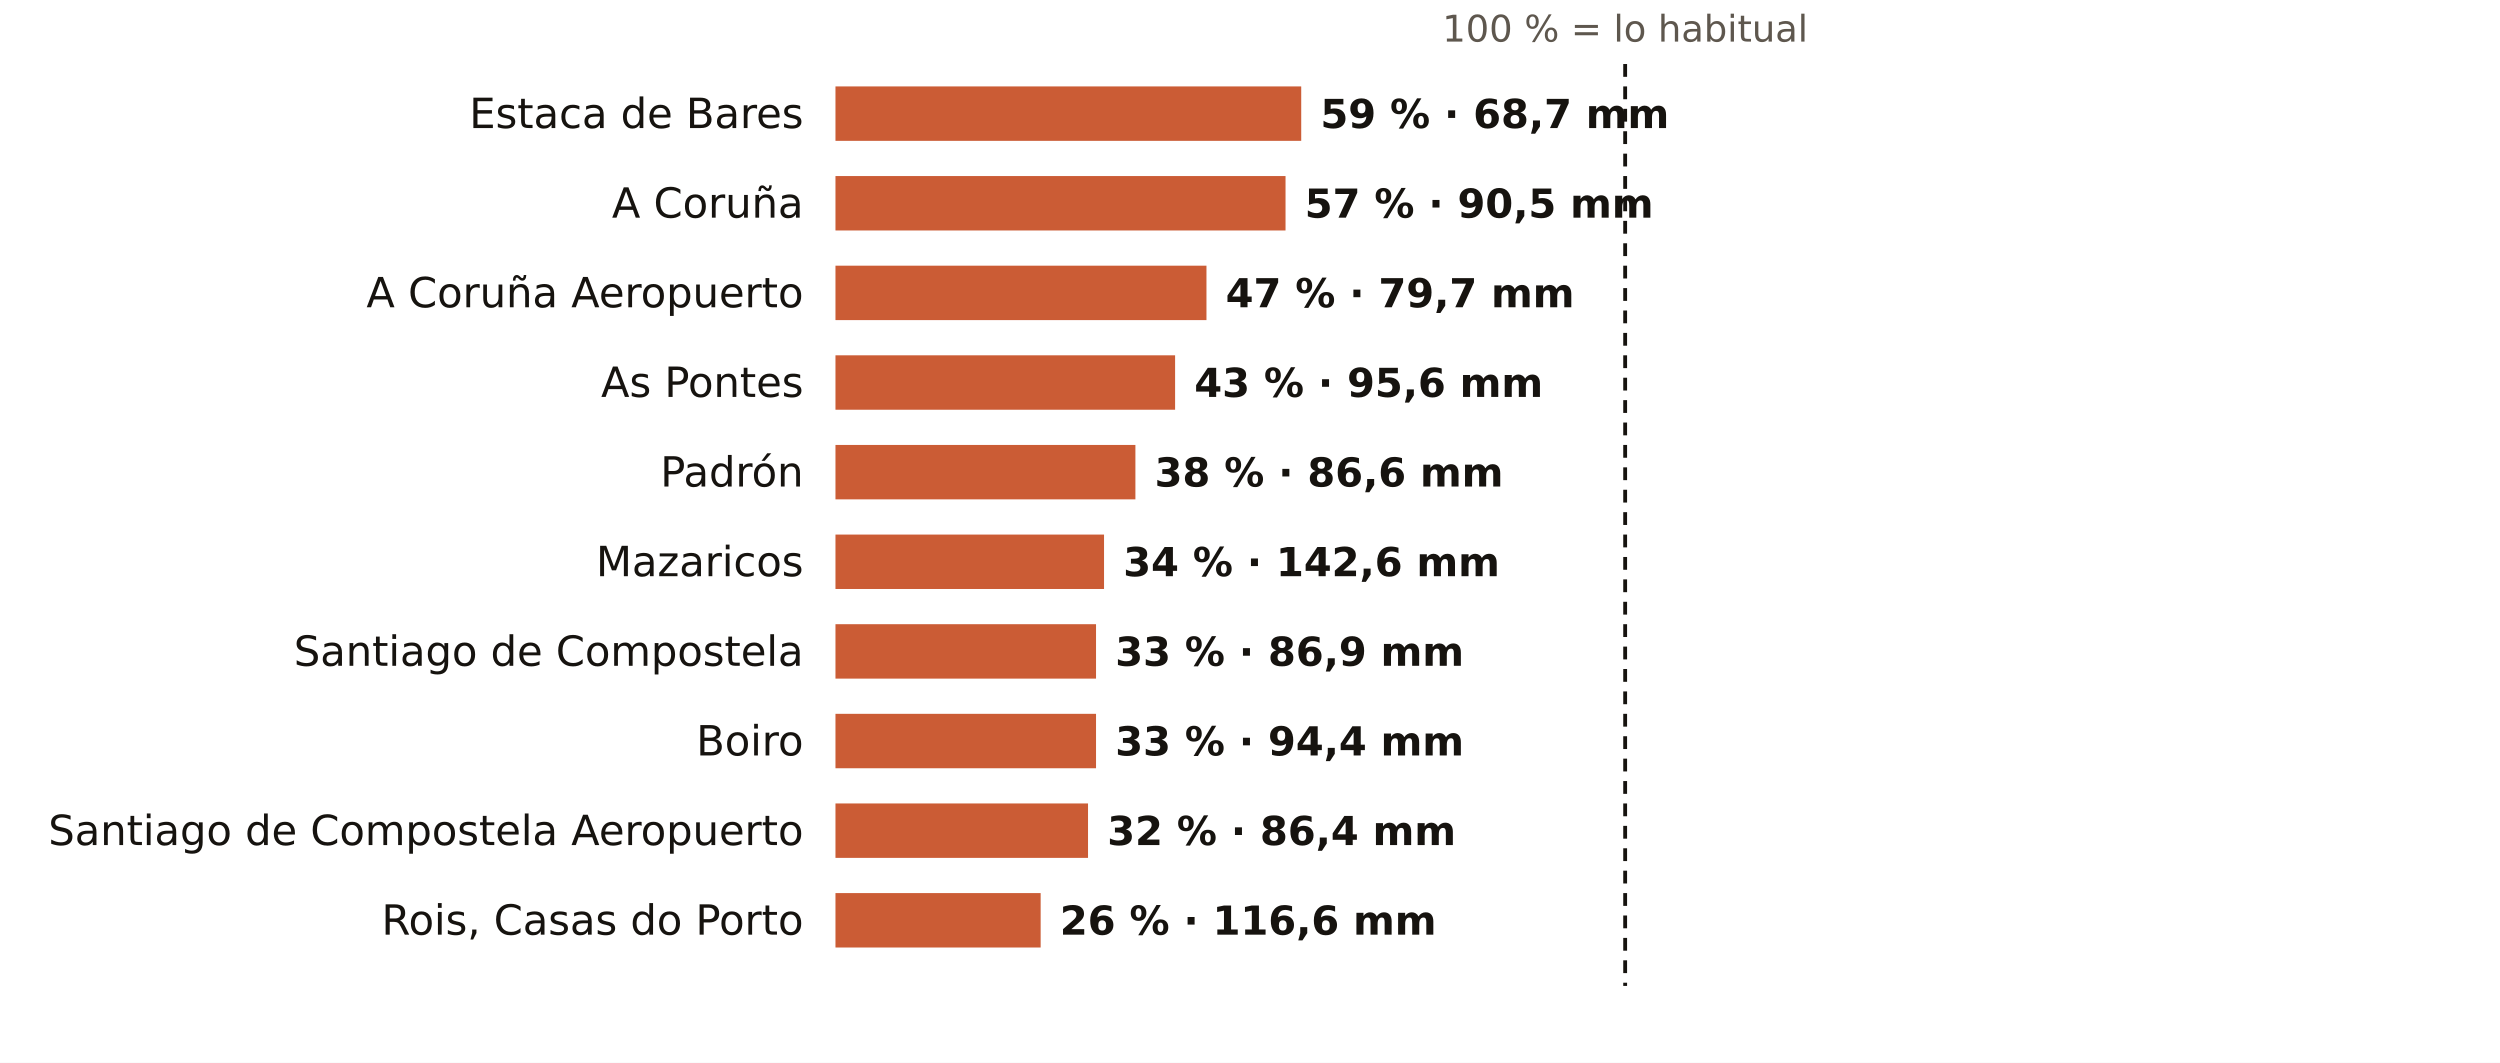
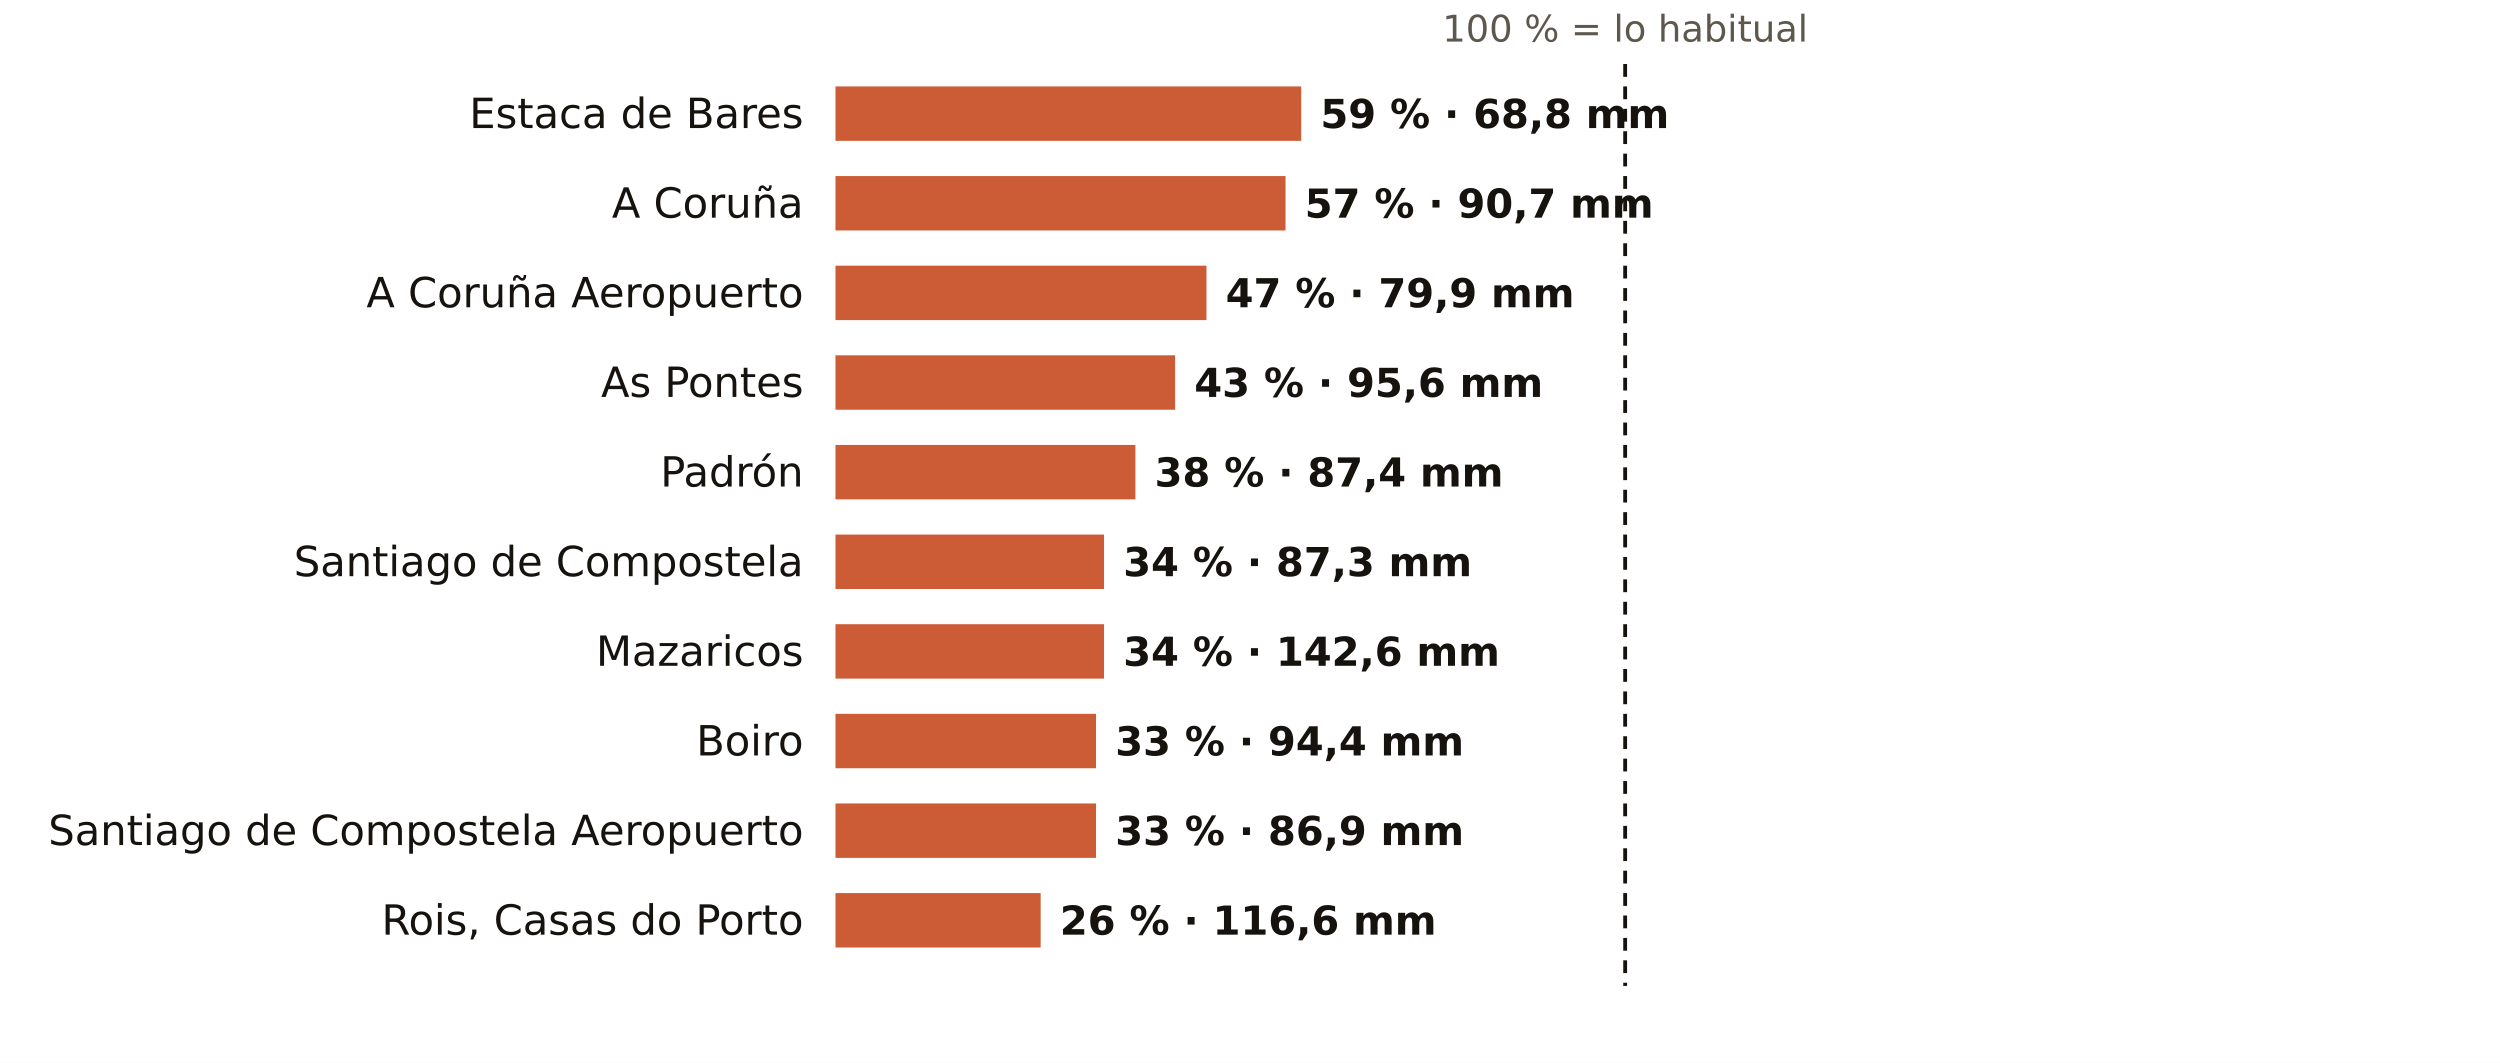
<svg xmlns="http://www.w3.org/2000/svg" viewBox="0 0 781 332" width="781" height="332" role="img" aria-label="El otoño en los pluviómetros de AEMET de A Coruña: % de lo habitual">
  <rect width="781" height="332" fill="#FFFFFF" />
  <text x="507.7" y="13.0" font-size="11.5" fill="#5E574E" text-anchor="middle" font-weight="400" font-family="Public Sans, DejaVu Sans, Arial, sans-serif">100 % = lo habitual</text>
  <text x="251.0" y="40.0" font-size="13" fill="#16130F" text-anchor="end" font-weight="500" font-family="Public Sans, DejaVu Sans, Arial, sans-serif">Estaca de Bares</text>
  <rect x="261" y="27" width="145.5" height="17" fill="#C4461A" opacity="0.88" />
-   <text x="412.5" y="40.0" font-size="12.5" fill="#16130F" text-anchor="start" font-weight="600" font-family="Public Sans, DejaVu Sans, Arial, sans-serif">59 % · 68,7 mm</text>
+   <text x="412.5" y="40.0" font-size="12.5" fill="#16130F" text-anchor="start" font-weight="600" font-family="Public Sans, DejaVu Sans, Arial, sans-serif">59 % · 68,8 mm</text>
  <text x="251.0" y="68.0" font-size="13" fill="#16130F" text-anchor="end" font-weight="500" font-family="Public Sans, DejaVu Sans, Arial, sans-serif">A Coruña</text>
  <rect x="261" y="55" width="140.6" height="17" fill="#C4461A" opacity="0.88" />
-   <text x="407.6" y="68.0" font-size="12.5" fill="#16130F" text-anchor="start" font-weight="600" font-family="Public Sans, DejaVu Sans, Arial, sans-serif">57 % · 90,5 mm</text>
+   <text x="407.6" y="68.0" font-size="12.5" fill="#16130F" text-anchor="start" font-weight="600" font-family="Public Sans, DejaVu Sans, Arial, sans-serif">57 % · 90,7 mm</text>
  <text x="251.0" y="96.0" font-size="13" fill="#16130F" text-anchor="end" font-weight="500" font-family="Public Sans, DejaVu Sans, Arial, sans-serif">A Coruña Aeropuerto</text>
  <rect x="261" y="83" width="115.9" height="17" fill="#C4461A" opacity="0.88" />
-   <text x="382.9" y="96.0" font-size="12.5" fill="#16130F" text-anchor="start" font-weight="600" font-family="Public Sans, DejaVu Sans, Arial, sans-serif">47 % · 79,7 mm</text>
+   <text x="382.9" y="96.0" font-size="12.5" fill="#16130F" text-anchor="start" font-weight="600" font-family="Public Sans, DejaVu Sans, Arial, sans-serif">47 % · 79,9 mm</text>
  <text x="251.0" y="124.0" font-size="13" fill="#16130F" text-anchor="end" font-weight="500" font-family="Public Sans, DejaVu Sans, Arial, sans-serif">As Pontes</text>
  <rect x="261" y="111" width="106.1" height="17" fill="#C4461A" opacity="0.88" />
  <text x="373.1" y="124.0" font-size="12.5" fill="#16130F" text-anchor="start" font-weight="600" font-family="Public Sans, DejaVu Sans, Arial, sans-serif">43 % · 95,6 mm</text>
  <text x="251.0" y="152.0" font-size="13" fill="#16130F" text-anchor="end" font-weight="500" font-family="Public Sans, DejaVu Sans, Arial, sans-serif">Padrón</text>
  <rect x="261" y="139" width="93.7" height="17" fill="#C4461A" opacity="0.88" />
-   <text x="360.7" y="152.0" font-size="12.5" fill="#16130F" text-anchor="start" font-weight="600" font-family="Public Sans, DejaVu Sans, Arial, sans-serif">38 % · 86,6 mm</text>
-   <text x="251.0" y="180.0" font-size="13" fill="#16130F" text-anchor="end" font-weight="500" font-family="Public Sans, DejaVu Sans, Arial, sans-serif">Mazaricos</text>
+   <text x="360.7" y="152.0" font-size="12.5" fill="#16130F" text-anchor="start" font-weight="600" font-family="Public Sans, DejaVu Sans, Arial, sans-serif">38 % · 87,4 mm</text>
+   <text x="251.0" y="180.0" font-size="13" fill="#16130F" text-anchor="end" font-weight="500" font-family="Public Sans, DejaVu Sans, Arial, sans-serif">Santiago de Compostela</text>
  <rect x="261" y="167" width="83.9" height="17" fill="#C4461A" opacity="0.88" />
-   <text x="350.9" y="180.0" font-size="12.5" fill="#16130F" text-anchor="start" font-weight="600" font-family="Public Sans, DejaVu Sans, Arial, sans-serif">34 % · 142,6 mm</text>
-   <text x="251.0" y="208.0" font-size="13" fill="#16130F" text-anchor="end" font-weight="500" font-family="Public Sans, DejaVu Sans, Arial, sans-serif">Santiago de Compostela</text>
-   <rect x="261" y="195" width="81.4" height="17" fill="#C4461A" opacity="0.88" />
-   <text x="348.4" y="208.0" font-size="12.5" fill="#16130F" text-anchor="start" font-weight="600" font-family="Public Sans, DejaVu Sans, Arial, sans-serif">33 % · 86,9 mm</text>
+   <text x="350.9" y="180.0" font-size="12.5" fill="#16130F" text-anchor="start" font-weight="600" font-family="Public Sans, DejaVu Sans, Arial, sans-serif">34 % · 87,3 mm</text>
+   <text x="251.0" y="208.0" font-size="13" fill="#16130F" text-anchor="end" font-weight="500" font-family="Public Sans, DejaVu Sans, Arial, sans-serif">Mazaricos</text>
+   <rect x="261" y="195" width="83.9" height="17" fill="#C4461A" opacity="0.88" />
+   <text x="350.9" y="208.0" font-size="12.5" fill="#16130F" text-anchor="start" font-weight="600" font-family="Public Sans, DejaVu Sans, Arial, sans-serif">34 % · 142,6 mm</text>
  <text x="251.0" y="236.0" font-size="13" fill="#16130F" text-anchor="end" font-weight="500" font-family="Public Sans, DejaVu Sans, Arial, sans-serif">Boiro</text>
  <rect x="261" y="223" width="81.4" height="17" fill="#C4461A" opacity="0.88" />
  <text x="348.4" y="236.0" font-size="12.5" fill="#16130F" text-anchor="start" font-weight="600" font-family="Public Sans, DejaVu Sans, Arial, sans-serif">33 % · 94,4 mm</text>
  <text x="251.0" y="264.0" font-size="13" fill="#16130F" text-anchor="end" font-weight="500" font-family="Public Sans, DejaVu Sans, Arial, sans-serif">Santiago de Compostela Aeropuerto</text>
-   <rect x="261" y="251" width="78.9" height="17" fill="#C4461A" opacity="0.88" />
-   <text x="345.9" y="264.0" font-size="12.5" fill="#16130F" text-anchor="start" font-weight="600" font-family="Public Sans, DejaVu Sans, Arial, sans-serif">32 % · 86,4 mm</text>
+   <rect x="261" y="251" width="81.4" height="17" fill="#C4461A" opacity="0.88" />
+   <text x="348.4" y="264.0" font-size="12.5" fill="#16130F" text-anchor="start" font-weight="600" font-family="Public Sans, DejaVu Sans, Arial, sans-serif">33 % · 86,9 mm</text>
  <text x="251.0" y="292.0" font-size="13" fill="#16130F" text-anchor="end" font-weight="500" font-family="Public Sans, DejaVu Sans, Arial, sans-serif">Rois, Casas do Porto</text>
  <rect x="261" y="279" width="64.1" height="17" fill="#C4461A" opacity="0.88" />
  <text x="331.1" y="292.0" font-size="12.5" fill="#16130F" text-anchor="start" font-weight="600" font-family="Public Sans, DejaVu Sans, Arial, sans-serif">26 % · 116,6 mm</text>
  <line x1="507.7" x2="507.7" y1="20" y2="308" stroke="#16130F" stroke-width="1.2" stroke-dasharray="4 3" />
</svg>
